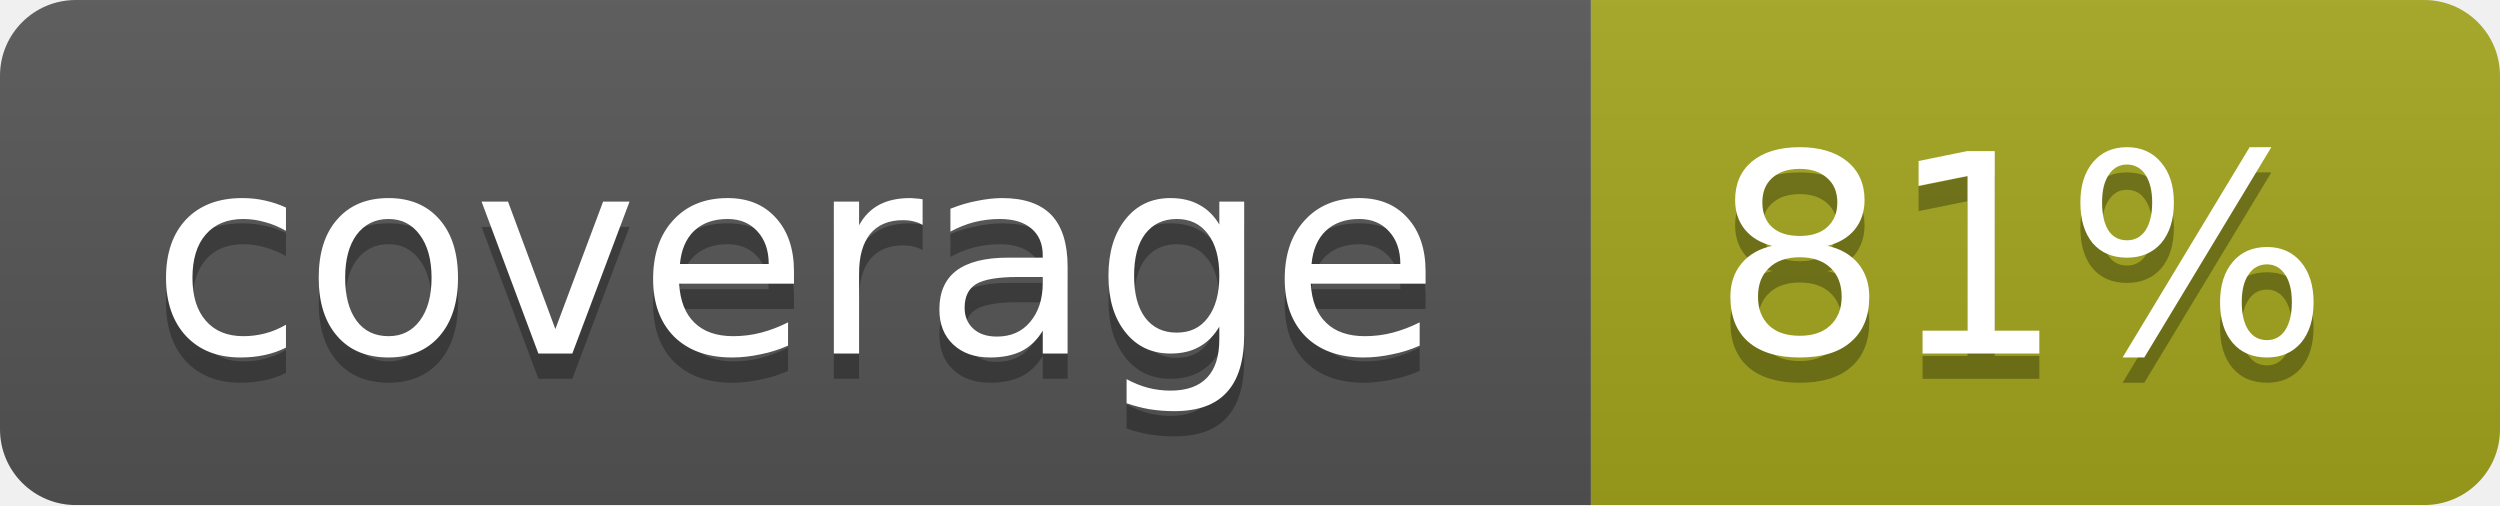
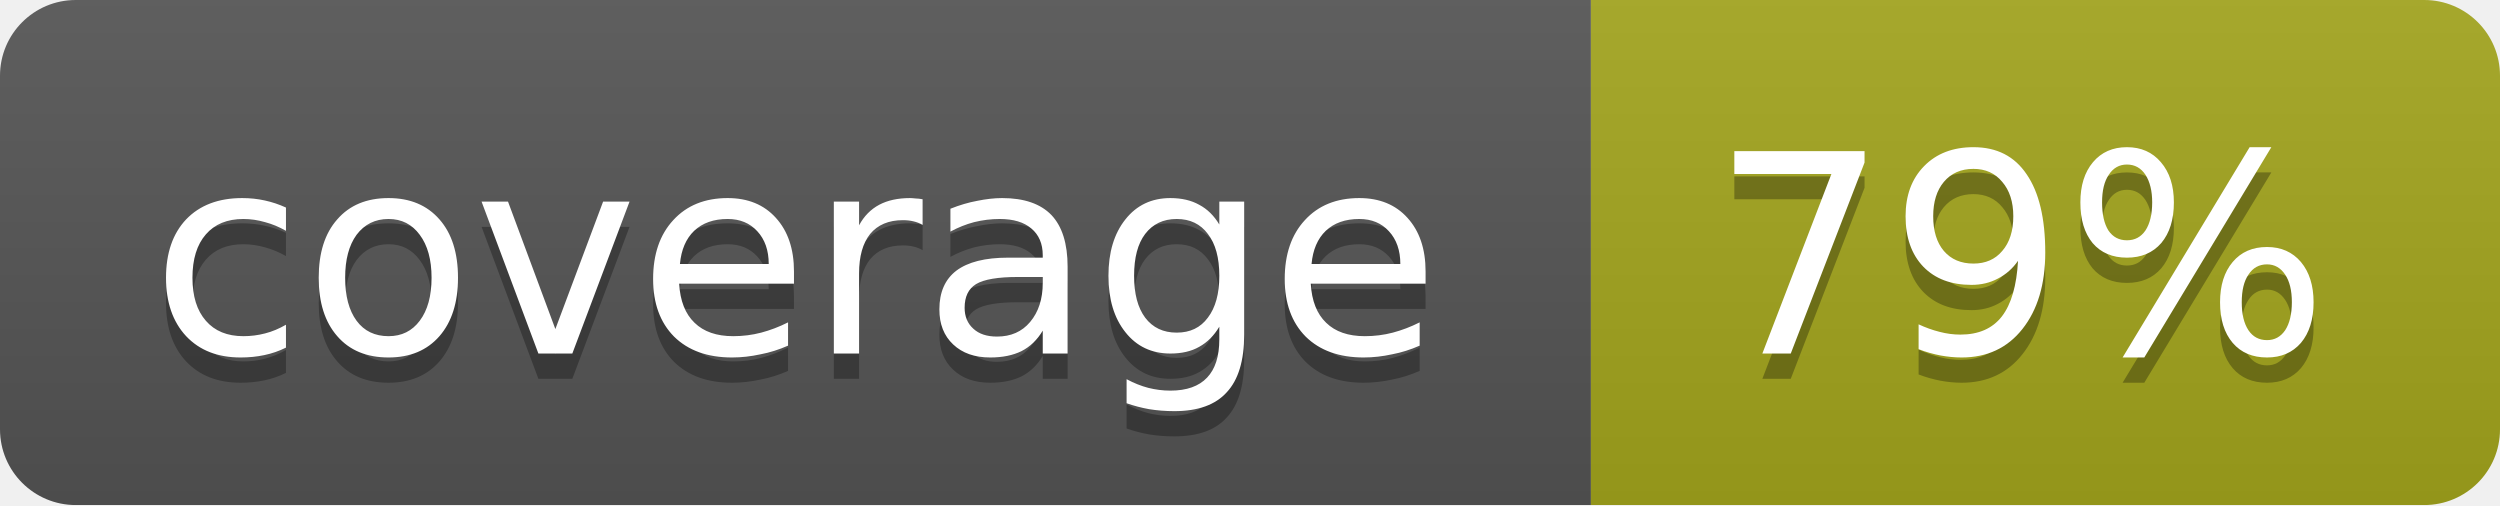
<svg xmlns="http://www.w3.org/2000/svg" width="99" height="20">
  <linearGradient id="b" x2="0" y2="100%">
    <stop offset="0" stop-color="#bbb" stop-opacity=".1" />
    <stop offset="1" stop-opacity=".1" />
  </linearGradient>
  <mask id="a">
    <rect width="99" height="20" rx="3" fill="#fff" />
  </mask>
  <g mask="url(#a)">
    <path fill="#555" d="M0 0h63v20H0z" />
    <path fill="#a4a61d" d="M63 0h36v20H63z" />
    <path fill="url(#b)" d="M0 0h99v20H0z" />
  </g>
  <g fill="#fff" text-anchor="middle" font-family="DejaVu Sans,Verdana,Geneva,sans-serif" font-size="11">
    <text x="31.5" y="15" fill="#010101" fill-opacity=".3">coverage</text>
    <text x="31.5" y="14">coverage</text>
-     <text x="80" y="15" fill="#010101" fill-opacity=".3">81%</text>
-     <text x="80" y="14">81%</text>
+     <text x="80" y="15" fill="#010101" fill-opacity=".3">79%</text>
+     <text x="80" y="14">79%</text>
  </g>
</svg>
